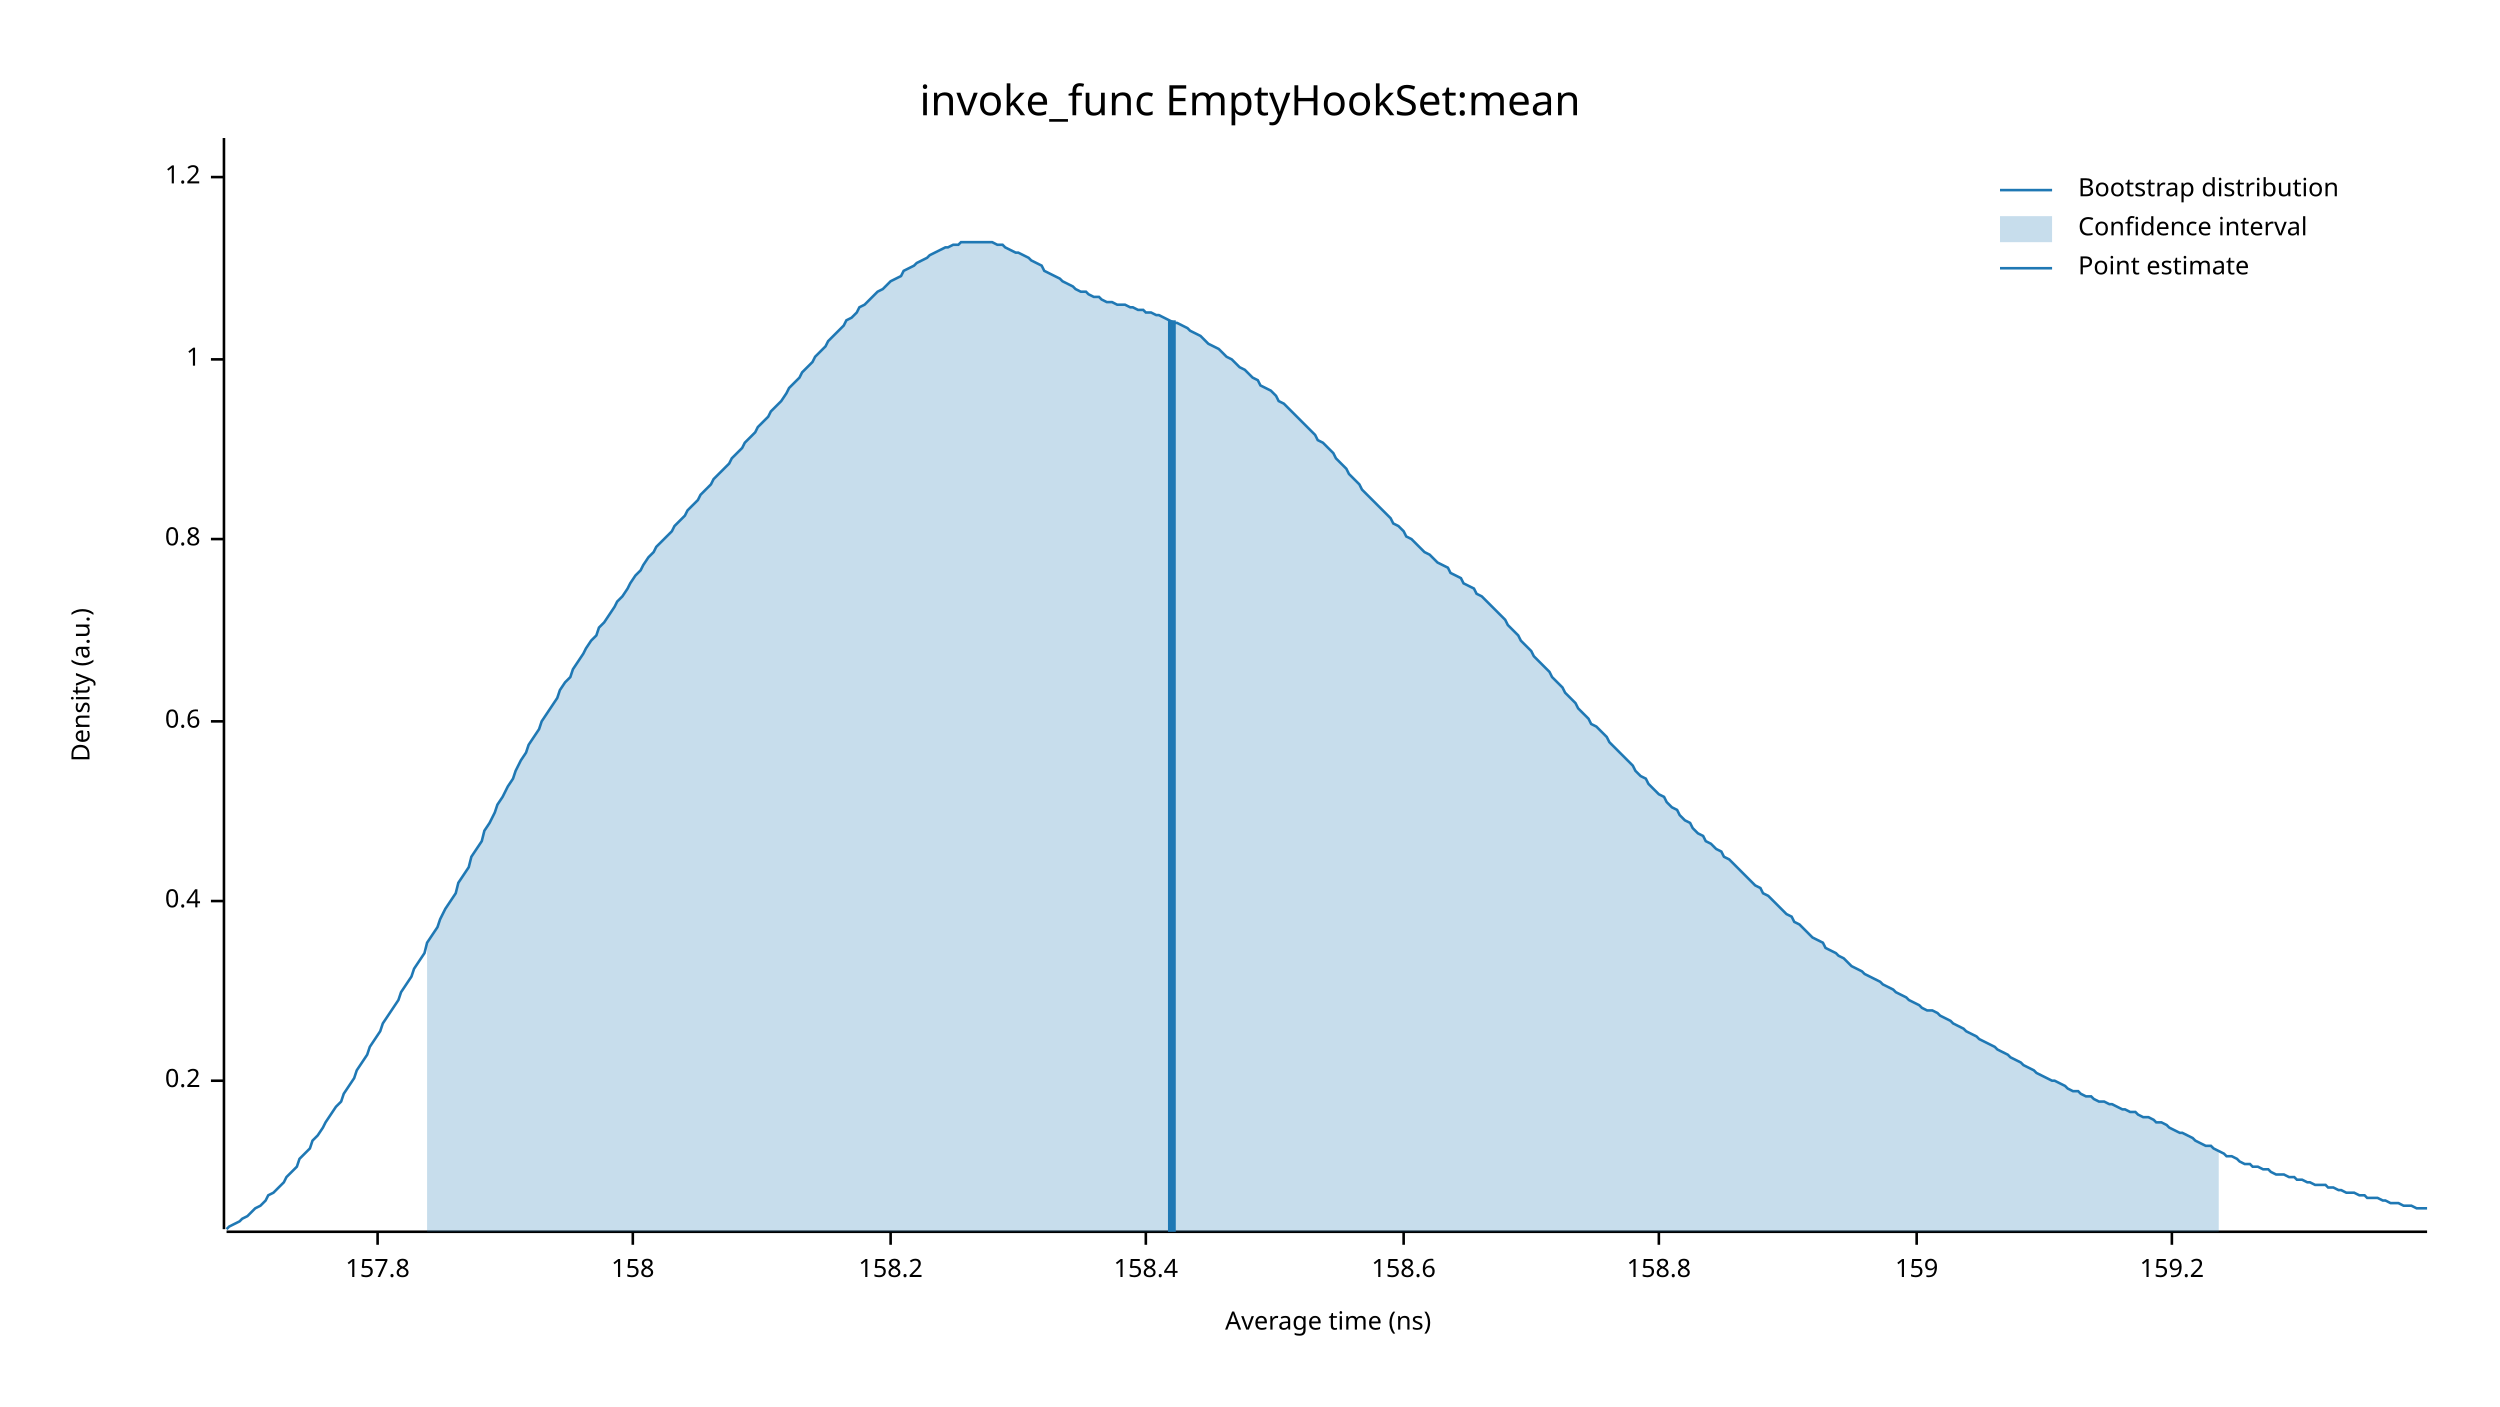
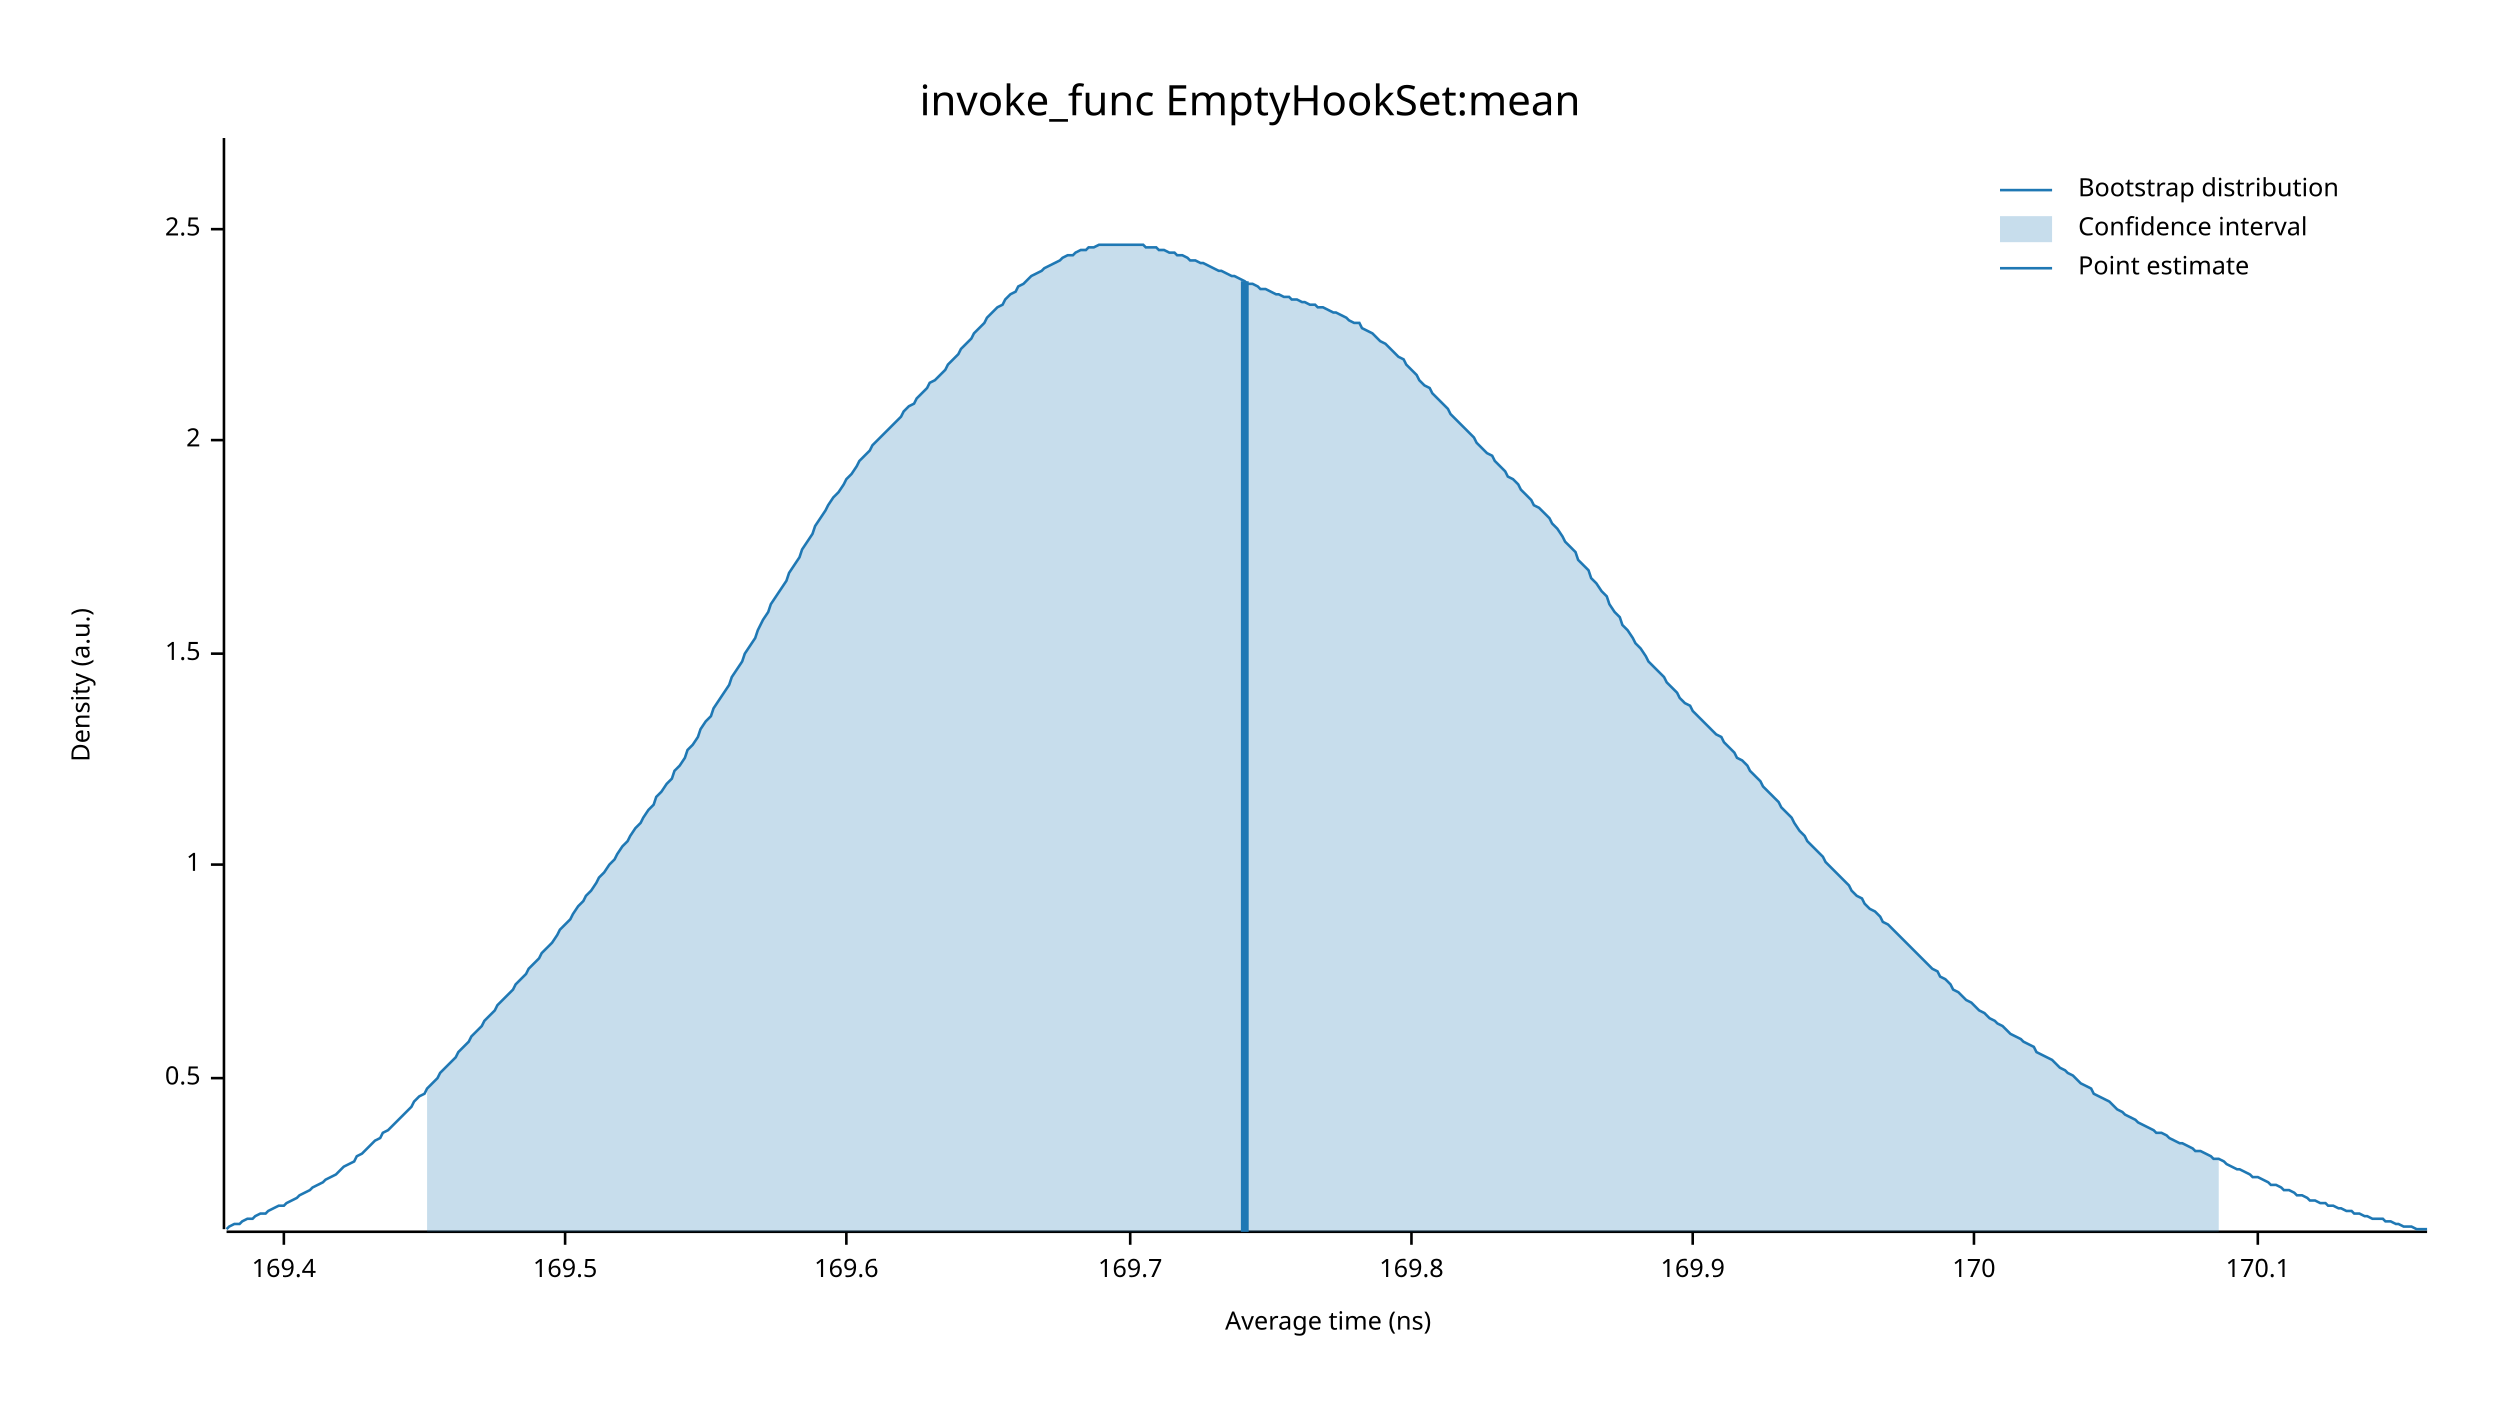
<svg xmlns="http://www.w3.org/2000/svg" width="960" height="540" viewBox="0 0 960 540">
  <text x="480" y="32" dy="0.76em" text-anchor="middle" font-family="sans-serif" font-size="16.129" opacity="1" fill="#000000">
invoke_func EmptyHookSet:mean
</text>
  <text x="27" y="263" dy="0.76em" text-anchor="middle" font-family="sans-serif" font-size="9.677" opacity="1" fill="#000000" transform="rotate(270, 27, 263)">
Density (a.u.)
</text>
  <text x="510" y="513" dy="-0.5ex" text-anchor="middle" font-family="sans-serif" font-size="9.677" opacity="1" fill="#000000">
Average time (ns)
</text>
  <polyline fill="none" opacity="1" stroke="#000000" stroke-width="1" points="86,53 86,472 " />
-   <text x="77" y="415" dy="0.5ex" text-anchor="end" font-family="sans-serif" font-size="9.677" opacity="1" fill="#000000">
- 0.2
+   <text x="77" y="414" dy="0.5ex" text-anchor="end" font-family="sans-serif" font-size="9.677" opacity="1" fill="#000000">
+ 0.5
</text>
-   <polyline fill="none" opacity="1" stroke="#000000" stroke-width="1" points="81,415 86,415 " />
-   <text x="77" y="346" dy="0.5ex" text-anchor="end" font-family="sans-serif" font-size="9.677" opacity="1" fill="#000000">
- 0.4
- </text>
-   <polyline fill="none" opacity="1" stroke="#000000" stroke-width="1" points="81,346 86,346 " />
-   <text x="77" y="277" dy="0.5ex" text-anchor="end" font-family="sans-serif" font-size="9.677" opacity="1" fill="#000000">
- 0.6
- </text>
-   <polyline fill="none" opacity="1" stroke="#000000" stroke-width="1" points="81,277 86,277 " />
-   <text x="77" y="207" dy="0.5ex" text-anchor="end" font-family="sans-serif" font-size="9.677" opacity="1" fill="#000000">
- 0.8
- </text>
-   <polyline fill="none" opacity="1" stroke="#000000" stroke-width="1" points="81,207 86,207 " />
-   <text x="77" y="138" dy="0.5ex" text-anchor="end" font-family="sans-serif" font-size="9.677" opacity="1" fill="#000000">
+   <polyline fill="none" opacity="1" stroke="#000000" stroke-width="1" points="81,414 86,414 " />
+   <text x="77" y="332" dy="0.5ex" text-anchor="end" font-family="sans-serif" font-size="9.677" opacity="1" fill="#000000">
1
</text>
-   <polyline fill="none" opacity="1" stroke="#000000" stroke-width="1" points="81,138 86,138 " />
-   <text x="77" y="68" dy="0.5ex" text-anchor="end" font-family="sans-serif" font-size="9.677" opacity="1" fill="#000000">
- 1.2
+   <polyline fill="none" opacity="1" stroke="#000000" stroke-width="1" points="81,332 86,332 " />
+   <text x="77" y="251" dy="0.5ex" text-anchor="end" font-family="sans-serif" font-size="9.677" opacity="1" fill="#000000">
+ 1.5
</text>
-   <polyline fill="none" opacity="1" stroke="#000000" stroke-width="1" points="81,68 86,68 " />
+   <polyline fill="none" opacity="1" stroke="#000000" stroke-width="1" points="81,251 86,251 " />
+   <text x="77" y="169" dy="0.5ex" text-anchor="end" font-family="sans-serif" font-size="9.677" opacity="1" fill="#000000">
+ 2
+ </text>
+   <polyline fill="none" opacity="1" stroke="#000000" stroke-width="1" points="81,169 86,169 " />
+   <text x="77" y="88" dy="0.5ex" text-anchor="end" font-family="sans-serif" font-size="9.677" opacity="1" fill="#000000">
+ 2.5
+ </text>
+   <polyline fill="none" opacity="1" stroke="#000000" stroke-width="1" points="81,88 86,88 " />
  <polyline fill="none" opacity="1" stroke="#000000" stroke-width="1" points="87,473 932,473 " />
-   <text x="145" y="483" dy="0.76em" text-anchor="middle" font-family="sans-serif" font-size="9.677" opacity="1" fill="#000000">
- 157.8
+   <text x="109" y="483" dy="0.76em" text-anchor="middle" font-family="sans-serif" font-size="9.677" opacity="1" fill="#000000">
+ 169.4
</text>
-   <polyline fill="none" opacity="1" stroke="#000000" stroke-width="1" points="145,473 145,478 " />
-   <text x="243" y="483" dy="0.76em" text-anchor="middle" font-family="sans-serif" font-size="9.677" opacity="1" fill="#000000">
- 158
+   <polyline fill="none" opacity="1" stroke="#000000" stroke-width="1" points="109,473 109,478 " />
+   <text x="217" y="483" dy="0.76em" text-anchor="middle" font-family="sans-serif" font-size="9.677" opacity="1" fill="#000000">
+ 169.5
</text>
-   <polyline fill="none" opacity="1" stroke="#000000" stroke-width="1" points="243,473 243,478 " />
-   <text x="342" y="483" dy="0.76em" text-anchor="middle" font-family="sans-serif" font-size="9.677" opacity="1" fill="#000000">
- 158.2
+   <polyline fill="none" opacity="1" stroke="#000000" stroke-width="1" points="217,473 217,478 " />
+   <text x="325" y="483" dy="0.76em" text-anchor="middle" font-family="sans-serif" font-size="9.677" opacity="1" fill="#000000">
+ 169.6
</text>
-   <polyline fill="none" opacity="1" stroke="#000000" stroke-width="1" points="342,473 342,478 " />
-   <text x="440" y="483" dy="0.76em" text-anchor="middle" font-family="sans-serif" font-size="9.677" opacity="1" fill="#000000">
- 158.4
+   <polyline fill="none" opacity="1" stroke="#000000" stroke-width="1" points="325,473 325,478 " />
+   <text x="434" y="483" dy="0.76em" text-anchor="middle" font-family="sans-serif" font-size="9.677" opacity="1" fill="#000000">
+ 169.7
</text>
-   <polyline fill="none" opacity="1" stroke="#000000" stroke-width="1" points="440,473 440,478 " />
-   <text x="539" y="483" dy="0.76em" text-anchor="middle" font-family="sans-serif" font-size="9.677" opacity="1" fill="#000000">
- 158.6
+   <polyline fill="none" opacity="1" stroke="#000000" stroke-width="1" points="434,473 434,478 " />
+   <text x="542" y="483" dy="0.76em" text-anchor="middle" font-family="sans-serif" font-size="9.677" opacity="1" fill="#000000">
+ 169.8
</text>
-   <polyline fill="none" opacity="1" stroke="#000000" stroke-width="1" points="539,473 539,478 " />
-   <text x="637" y="483" dy="0.76em" text-anchor="middle" font-family="sans-serif" font-size="9.677" opacity="1" fill="#000000">
- 158.8
+   <polyline fill="none" opacity="1" stroke="#000000" stroke-width="1" points="542,473 542,478 " />
+   <text x="650" y="483" dy="0.76em" text-anchor="middle" font-family="sans-serif" font-size="9.677" opacity="1" fill="#000000">
+ 169.9
</text>
-   <polyline fill="none" opacity="1" stroke="#000000" stroke-width="1" points="637,473 637,478 " />
-   <text x="736" y="483" dy="0.76em" text-anchor="middle" font-family="sans-serif" font-size="9.677" opacity="1" fill="#000000">
- 159
+   <polyline fill="none" opacity="1" stroke="#000000" stroke-width="1" points="650,473 650,478 " />
+   <text x="758" y="483" dy="0.76em" text-anchor="middle" font-family="sans-serif" font-size="9.677" opacity="1" fill="#000000">
+ 170
</text>
-   <polyline fill="none" opacity="1" stroke="#000000" stroke-width="1" points="736,473 736,478 " />
-   <text x="834" y="483" dy="0.76em" text-anchor="middle" font-family="sans-serif" font-size="9.677" opacity="1" fill="#000000">
- 159.2
+   <polyline fill="none" opacity="1" stroke="#000000" stroke-width="1" points="758,473 758,478 " />
+   <text x="867" y="483" dy="0.76em" text-anchor="middle" font-family="sans-serif" font-size="9.677" opacity="1" fill="#000000">
+ 170.1
</text>
-   <polyline fill="none" opacity="1" stroke="#000000" stroke-width="1" points="834,473 834,478 " />
-   <polyline fill="none" opacity="1" stroke="#1F78B4" stroke-width="1" points="87,472 88,471 90,470 92,469 93,468 95,467 97,465 98,464 100,463 102,461 103,459 105,458 107,456 109,454 110,452 112,450 114,448 115,445 117,443 119,441 120,438 122,436 124,433 125,431 127,428 129,425 131,423 132,420 134,417 136,414 137,411 139,408 141,405 142,402 144,399 146,396 147,393 149,390 151,387 153,384 154,381 156,378 158,375 159,372 161,369 163,366 164,362 166,359 168,356 169,353 171,349 173,346 175,343 176,339 178,336 180,333 181,329 183,326 185,323 186,319 188,316 190,312 191,309 193,306 195,302 197,299 198,296 200,292 202,289 203,286 205,283 207,280 208,277 210,274 212,271 214,268 215,265 217,262 219,260 220,257 222,254 224,251 225,249 227,246 229,244 230,241 232,239 234,236 236,233 237,231 239,229 241,226 242,224 244,221 246,219 247,217 249,214 251,212 252,210 254,208 256,206 258,204 259,202 261,200 263,198 264,196 266,194 268,192 269,190 271,188 273,186 274,184 276,182 278,180 280,178 281,176 283,174 285,172 286,170 288,168 290,166 291,164 293,162 295,160 296,158 298,156 300,154 302,151 303,149 305,147 307,145 308,143 310,141 312,139 313,137 315,135 317,133 318,131 320,129 322,127 324,125 325,123 327,122 329,120 330,118 332,117 334,115 335,114 337,112 339,111 341,109 342,108 344,107 346,106 347,104 349,103 351,102 352,101 354,100 356,99 357,98 359,97 361,96 363,95 364,95 366,94 368,94 369,93 371,93 373,93 374,93 376,93 378,93 379,93 381,93 383,94 385,94 386,95 388,96 390,97 391,97 393,98 395,99 396,100 398,101 400,102 401,104 403,105 405,106 407,107 408,108 410,109 412,110 413,111 415,112 417,112 418,113 420,114 422,114 423,115 425,116 427,116 429,117 430,117 432,117 434,118 435,118 437,119 439,119 440,120 442,120 444,121 445,121 447,122 449,123 451,124 452,124 454,125 456,126 457,127 459,128 461,129 462,130 464,132 466,133 468,134 469,135 471,137 473,138 474,139 476,141 478,142 479,143 481,145 483,146 484,148 486,149 488,150 490,152 491,154 493,155 495,157 496,158 498,160 500,162 501,163 503,165 505,167 506,169 508,170 510,172 512,174 513,176 515,178 517,180 518,182 520,184 522,186 523,188 525,190 527,192 528,193 530,195 532,197 534,199 535,201 537,202 539,204 540,206 542,207 544,209 545,210 547,212 549,213 550,214 552,216 554,217 556,218 557,220 559,221 561,222 562,224 564,225 566,226 567,228 569,229 571,231 573,233 574,234 576,236 578,238 579,240 581,242 583,244 584,246 586,248 588,250 589,252 591,254 593,256 595,258 596,260 598,262 600,264 601,266 603,268 605,270 606,272 608,274 610,276 611,278 613,279 615,281 617,283 618,285 620,287 622,289 623,290 625,292 627,294 628,296 630,298 632,299 633,301 635,303 637,305 639,306 640,308 642,310 644,311 645,313 647,315 649,316 650,318 652,320 654,321 655,323 657,324 659,326 661,327 662,329 664,330 666,332 667,333 669,335 671,337 672,338 674,340 676,341 677,343 679,344 681,346 683,348 684,349 686,351 688,352 689,354 691,355 693,357 694,358 696,360 698,361 700,362 701,364 703,365 705,366 706,367 708,368 710,370 711,371 713,372 715,373 716,374 718,375 720,376 722,377 723,378 725,379 727,380 728,381 730,382 732,383 733,384 735,385 737,386 738,387 740,388 742,388 744,389 745,390 747,391 749,392 750,393 752,394 754,395 755,396 757,397 759,398 760,399 762,400 764,401 766,402 767,403 769,404 771,405 772,406 774,407 776,408 777,409 779,410 781,411 782,412 784,413 786,414 788,415 789,415 791,416 793,417 794,418 796,419 798,419 799,420 801,421 803,421 804,422 806,423 808,423 810,424 811,424 813,425 815,426 816,426 818,427 820,427 821,428 823,429 825,429 827,430 828,431 830,431 832,432 833,433 835,434 837,435 838,435 840,436 842,437 843,438 845,439 847,440 849,440 850,441 852,442 854,443 855,444 857,444 859,445 860,446 862,447 864,447 865,448 867,448 869,449 871,449 872,450 874,451 876,451 877,451 879,452 881,452 882,453 884,453 886,454 887,454 889,455 891,455 893,455 894,456 896,456 898,457 899,457 901,458 903,458 904,458 906,459 908,459 909,460 911,460 913,460 915,461 916,461 918,462 920,462 921,462 923,463 925,463 926,463 928,464 930,464 932,464 " />
-   <polygon opacity="0.25" fill="#1F78B4" points="164,362 166,359 168,356 169,353 171,349 173,346 175,343 176,339 178,336 180,333 181,329 183,326 185,323 186,319 188,316 190,312 191,309 193,306 195,302 197,299 198,296 200,292 202,289 203,286 205,283 207,280 208,277 210,274 212,271 214,268 215,265 217,262 219,260 220,257 222,254 224,251 225,249 227,246 229,244 230,241 232,239 234,236 236,233 237,231 239,229 241,226 242,224 244,221 246,219 247,217 249,214 251,212 252,210 254,208 256,206 258,204 259,202 261,200 263,198 264,196 266,194 268,192 269,190 271,188 273,186 274,184 276,182 278,180 280,178 281,176 283,174 285,172 286,170 288,168 290,166 291,164 293,162 295,160 296,158 298,156 300,154 302,151 303,149 305,147 307,145 308,143 310,141 312,139 313,137 315,135 317,133 318,131 320,129 322,127 324,125 325,123 327,122 329,120 330,118 332,117 334,115 335,114 337,112 339,111 341,109 342,108 344,107 346,106 347,104 349,103 351,102 352,101 354,100 356,99 357,98 359,97 361,96 363,95 364,95 366,94 368,94 369,93 371,93 373,93 374,93 376,93 378,93 379,93 381,93 383,94 385,94 386,95 388,96 390,97 391,97 393,98 395,99 396,100 398,101 400,102 401,104 403,105 405,106 407,107 408,108 410,109 412,110 413,111 415,112 417,112 418,113 420,114 422,114 423,115 425,116 427,116 429,117 430,117 432,117 434,118 435,118 437,119 439,119 440,120 442,120 444,121 445,121 447,122 449,123 451,124 452,124 454,125 456,126 457,127 459,128 461,129 462,130 464,132 466,133 468,134 469,135 471,137 473,138 474,139 476,141 478,142 479,143 481,145 483,146 484,148 486,149 488,150 490,152 491,154 493,155 495,157 496,158 498,160 500,162 501,163 503,165 505,167 506,169 508,170 510,172 512,174 513,176 515,178 517,180 518,182 520,184 522,186 523,188 525,190 527,192 528,193 530,195 532,197 534,199 535,201 537,202 539,204 540,206 542,207 544,209 545,210 547,212 549,213 550,214 552,216 554,217 556,218 557,220 559,221 561,222 562,224 564,225 566,226 567,228 569,229 571,231 573,233 574,234 576,236 578,238 579,240 581,242 583,244 584,246 586,248 588,250 589,252 591,254 593,256 595,258 596,260 598,262 600,264 601,266 603,268 605,270 606,272 608,274 610,276 611,278 613,279 615,281 617,283 618,285 620,287 622,289 623,290 625,292 627,294 628,296 630,298 632,299 633,301 635,303 637,305 639,306 640,308 642,310 644,311 645,313 647,315 649,316 650,318 652,320 654,321 655,323 657,324 659,326 661,327 662,329 664,330 666,332 667,333 669,335 671,337 672,338 674,340 676,341 677,343 679,344 681,346 683,348 684,349 686,351 688,352 689,354 691,355 693,357 694,358 696,360 698,361 700,362 701,364 703,365 705,366 706,367 708,368 710,370 711,371 713,372 715,373 716,374 718,375 720,376 722,377 723,378 725,379 727,380 728,381 730,382 732,383 733,384 735,385 737,386 738,387 740,388 742,388 744,389 745,390 747,391 749,392 750,393 752,394 754,395 755,396 757,397 759,398 760,399 762,400 764,401 766,402 767,403 769,404 771,405 772,406 774,407 776,408 777,409 779,410 781,411 782,412 784,413 786,414 788,415 789,415 791,416 793,417 794,418 796,419 798,419 799,420 801,421 803,421 804,422 806,423 808,423 810,424 811,424 813,425 815,426 816,426 818,427 820,427 821,428 823,429 825,429 827,430 828,431 830,431 832,432 833,433 835,434 837,435 838,435 840,436 842,437 843,438 845,439 847,440 849,440 850,441 852,442 852,473 164,473 " />
-   <polyline fill="none" opacity="1" stroke="#1F78B4" stroke-width="3" points="450,473 450,123 " />
+   <polyline fill="none" opacity="1" stroke="#000000" stroke-width="1" points="867,473 867,478 " />
+   <polyline fill="none" opacity="1" stroke="#1F78B4" stroke-width="1" points="87,472 88,471 90,470 92,470 93,469 95,468 97,468 98,467 100,466 102,466 103,465 105,464 107,463 109,463 110,462 112,461 114,460 115,459 117,458 119,457 120,456 122,455 124,454 125,453 127,452 129,451 131,449 132,448 134,447 136,446 137,444 139,443 141,441 142,440 144,438 146,437 147,435 149,434 151,432 153,430 154,429 156,427 158,425 159,423 161,421 163,420 164,418 166,416 168,414 169,412 171,410 173,408 175,406 176,404 178,402 180,400 181,398 183,396 185,394 186,392 188,390 190,388 191,386 193,384 195,382 197,380 198,378 200,376 202,374 203,372 205,370 207,368 208,366 210,364 212,362 214,359 215,357 217,355 219,353 220,351 222,348 224,346 225,344 227,342 229,339 230,337 232,335 234,332 236,330 237,328 239,325 241,323 242,321 244,318 246,316 247,314 249,311 251,309 252,306 254,304 256,301 258,299 259,296 261,294 263,291 264,288 266,286 268,283 269,280 271,277 273,275 274,272 276,269 278,266 280,263 281,260 283,257 285,254 286,251 288,248 290,245 291,242 293,238 295,235 296,232 298,229 300,226 302,223 303,220 305,217 307,214 308,211 310,208 312,205 313,202 315,199 317,196 318,194 320,191 322,189 324,186 325,184 327,182 329,179 330,177 332,175 334,173 335,171 337,169 339,167 341,165 342,164 344,162 346,160 347,158 349,156 351,155 352,153 354,151 356,149 357,147 359,146 361,144 363,142 364,140 366,138 368,136 369,134 371,132 373,130 374,128 376,126 378,124 379,122 381,120 383,118 385,117 386,115 388,113 390,112 391,110 393,109 395,107 396,106 398,105 400,104 401,103 403,102 405,101 407,100 408,99 410,98 412,98 413,97 415,96 417,96 418,95 420,95 422,94 423,94 425,94 427,94 429,94 430,94 432,94 434,94 435,94 437,94 439,94 440,95 442,95 444,95 445,96 447,96 449,97 451,97 452,98 454,98 456,99 457,100 459,100 461,101 462,101 464,102 466,103 468,104 469,104 471,105 473,106 474,106 476,107 478,108 479,109 481,109 483,110 484,111 486,111 488,112 490,113 491,113 493,114 495,114 496,115 498,115 500,116 501,116 503,117 505,117 506,118 508,118 510,119 512,120 513,120 515,121 517,122 518,123 520,124 522,124 523,126 525,127 527,128 528,129 530,131 532,132 534,134 535,135 537,137 539,138 540,140 542,142 544,144 545,146 547,148 549,149 550,151 552,153 554,155 556,157 557,159 559,161 561,163 562,164 564,166 566,168 567,170 569,172 571,174 573,175 574,177 576,179 578,181 579,183 581,184 583,186 584,188 586,190 588,192 589,194 591,195 593,197 595,199 596,201 598,203 600,206 601,208 603,210 605,212 606,215 608,217 610,219 611,222 613,224 615,227 617,229 618,232 620,235 622,237 623,240 625,242 627,245 628,247 630,249 632,252 633,254 635,256 637,258 639,260 640,262 642,264 644,266 645,268 647,270 649,271 650,273 652,275 654,277 655,278 657,280 659,282 661,283 662,285 664,287 666,289 667,291 669,292 671,294 672,296 674,298 676,300 677,302 679,304 681,306 683,308 684,310 686,312 688,314 689,316 691,319 693,321 694,323 696,325 698,327 700,329 701,331 703,333 705,335 706,336 708,338 710,340 711,342 713,344 715,345 716,347 718,349 720,350 722,352 723,354 725,355 727,357 728,358 730,360 732,362 733,363 735,365 737,367 738,368 740,370 742,372 744,373 745,375 747,376 749,378 750,380 752,381 754,383 755,384 757,385 759,387 760,388 762,389 764,391 766,392 767,393 769,394 771,396 772,397 774,398 776,399 777,400 779,401 781,402 782,404 784,405 786,406 788,407 789,408 791,410 793,411 794,412 796,413 798,415 799,416 801,417 803,418 804,420 806,421 808,422 810,423 811,424 813,426 815,427 816,428 818,429 820,430 821,431 823,432 825,433 827,434 828,435 830,435 832,436 833,437 835,438 837,439 838,439 840,440 842,441 843,442 845,442 847,443 849,444 850,445 852,445 854,446 855,447 857,448 859,449 860,449 862,450 864,451 865,452 867,452 869,453 871,454 872,455 874,455 876,456 877,457 879,457 881,458 882,459 884,459 886,460 887,461 889,461 891,462 893,462 894,463 896,463 898,464 899,464 901,465 903,465 904,466 906,466 908,467 909,467 911,468 913,468 915,468 916,469 918,469 920,470 921,470 923,471 925,471 926,471 928,472 930,472 932,472 " />
+   <polygon opacity="0.25" fill="#1F78B4" points="164,418 166,416 168,414 169,412 171,410 173,408 175,406 176,404 178,402 180,400 181,398 183,396 185,394 186,392 188,390 190,388 191,386 193,384 195,382 197,380 198,378 200,376 202,374 203,372 205,370 207,368 208,366 210,364 212,362 214,359 215,357 217,355 219,353 220,351 222,348 224,346 225,344 227,342 229,339 230,337 232,335 234,332 236,330 237,328 239,325 241,323 242,321 244,318 246,316 247,314 249,311 251,309 252,306 254,304 256,301 258,299 259,296 261,294 263,291 264,288 266,286 268,283 269,280 271,277 273,275 274,272 276,269 278,266 280,263 281,260 283,257 285,254 286,251 288,248 290,245 291,242 293,238 295,235 296,232 298,229 300,226 302,223 303,220 305,217 307,214 308,211 310,208 312,205 313,202 315,199 317,196 318,194 320,191 322,189 324,186 325,184 327,182 329,179 330,177 332,175 334,173 335,171 337,169 339,167 341,165 342,164 344,162 346,160 347,158 349,156 351,155 352,153 354,151 356,149 357,147 359,146 361,144 363,142 364,140 366,138 368,136 369,134 371,132 373,130 374,128 376,126 378,124 379,122 381,120 383,118 385,117 386,115 388,113 390,112 391,110 393,109 395,107 396,106 398,105 400,104 401,103 403,102 405,101 407,100 408,99 410,98 412,98 413,97 415,96 417,96 418,95 420,95 422,94 423,94 425,94 427,94 429,94 430,94 432,94 434,94 435,94 437,94 439,94 440,95 442,95 444,95 445,96 447,96 449,97 451,97 452,98 454,98 456,99 457,100 459,100 461,101 462,101 464,102 466,103 468,104 469,104 471,105 473,106 474,106 476,107 478,108 479,109 481,109 483,110 484,111 486,111 488,112 490,113 491,113 493,114 495,114 496,115 498,115 500,116 501,116 503,117 505,117 506,118 508,118 510,119 512,120 513,120 515,121 517,122 518,123 520,124 522,124 523,126 525,127 527,128 528,129 530,131 532,132 534,134 535,135 537,137 539,138 540,140 542,142 544,144 545,146 547,148 549,149 550,151 552,153 554,155 556,157 557,159 559,161 561,163 562,164 564,166 566,168 567,170 569,172 571,174 573,175 574,177 576,179 578,181 579,183 581,184 583,186 584,188 586,190 588,192 589,194 591,195 593,197 595,199 596,201 598,203 600,206 601,208 603,210 605,212 606,215 608,217 610,219 611,222 613,224 615,227 617,229 618,232 620,235 622,237 623,240 625,242 627,245 628,247 630,249 632,252 633,254 635,256 637,258 639,260 640,262 642,264 644,266 645,268 647,270 649,271 650,273 652,275 654,277 655,278 657,280 659,282 661,283 662,285 664,287 666,289 667,291 669,292 671,294 672,296 674,298 676,300 677,302 679,304 681,306 683,308 684,310 686,312 688,314 689,316 691,319 693,321 694,323 696,325 698,327 700,329 701,331 703,333 705,335 706,336 708,338 710,340 711,342 713,344 715,345 716,347 718,349 720,350 722,352 723,354 725,355 727,357 728,358 730,360 732,362 733,363 735,365 737,367 738,368 740,370 742,372 744,373 745,375 747,376 749,378 750,380 752,381 754,383 755,384 757,385 759,387 760,388 762,389 764,391 766,392 767,393 769,394 771,396 772,397 774,398 776,399 777,400 779,401 781,402 782,404 784,405 786,406 788,407 789,408 791,410 793,411 794,412 796,413 798,415 799,416 801,417 803,418 804,420 806,421 808,422 810,423 811,424 813,426 815,427 816,428 818,429 820,430 821,431 823,432 825,433 827,434 828,435 830,435 832,436 833,437 835,438 837,439 838,439 840,440 842,441 843,442 845,442 847,443 849,444 850,445 852,445 852,473 164,473 " />
+   <polyline fill="none" opacity="1" stroke="#1F78B4" stroke-width="3" points="478,473 478,108 " />
  <text x="798" y="68" dy="0.76em" text-anchor="start" font-family="sans-serif" font-size="9.677" opacity="1" fill="#000000">
Bootstrap distribution
</text>
  <text x="798" y="83" dy="0.76em" text-anchor="start" font-family="sans-serif" font-size="9.677" opacity="1" fill="#000000">
Confidence interval
</text>
  <text x="798" y="98" dy="0.76em" text-anchor="start" font-family="sans-serif" font-size="9.677" opacity="1" fill="#000000">
Point estimate
</text>
  <polyline fill="none" opacity="1" stroke="#1F78B4" stroke-width="1" points="768,73 788,73 " />
  <rect x="768" y="83" width="20" height="10" opacity="0.25" fill="#1F78B4" stroke="none" />
  <polyline fill="none" opacity="1" stroke="#1F78B4" stroke-width="1" points="768,103 788,103 " />
</svg>
